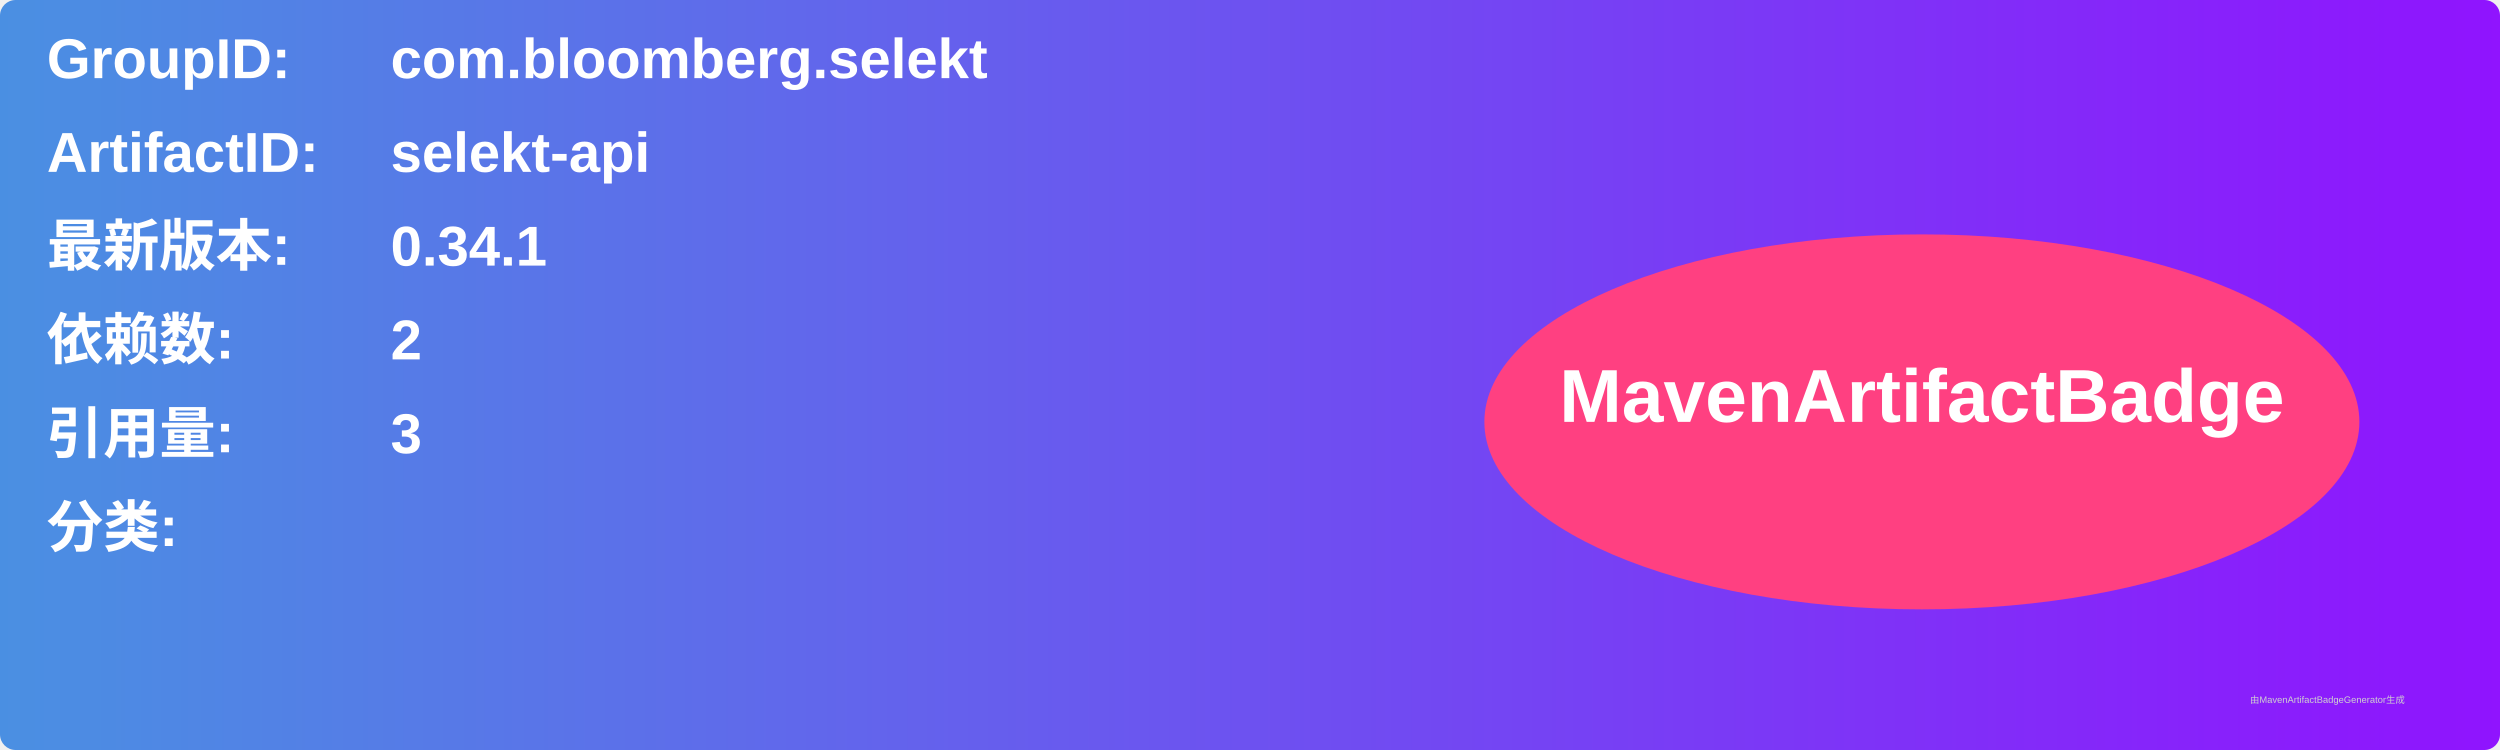
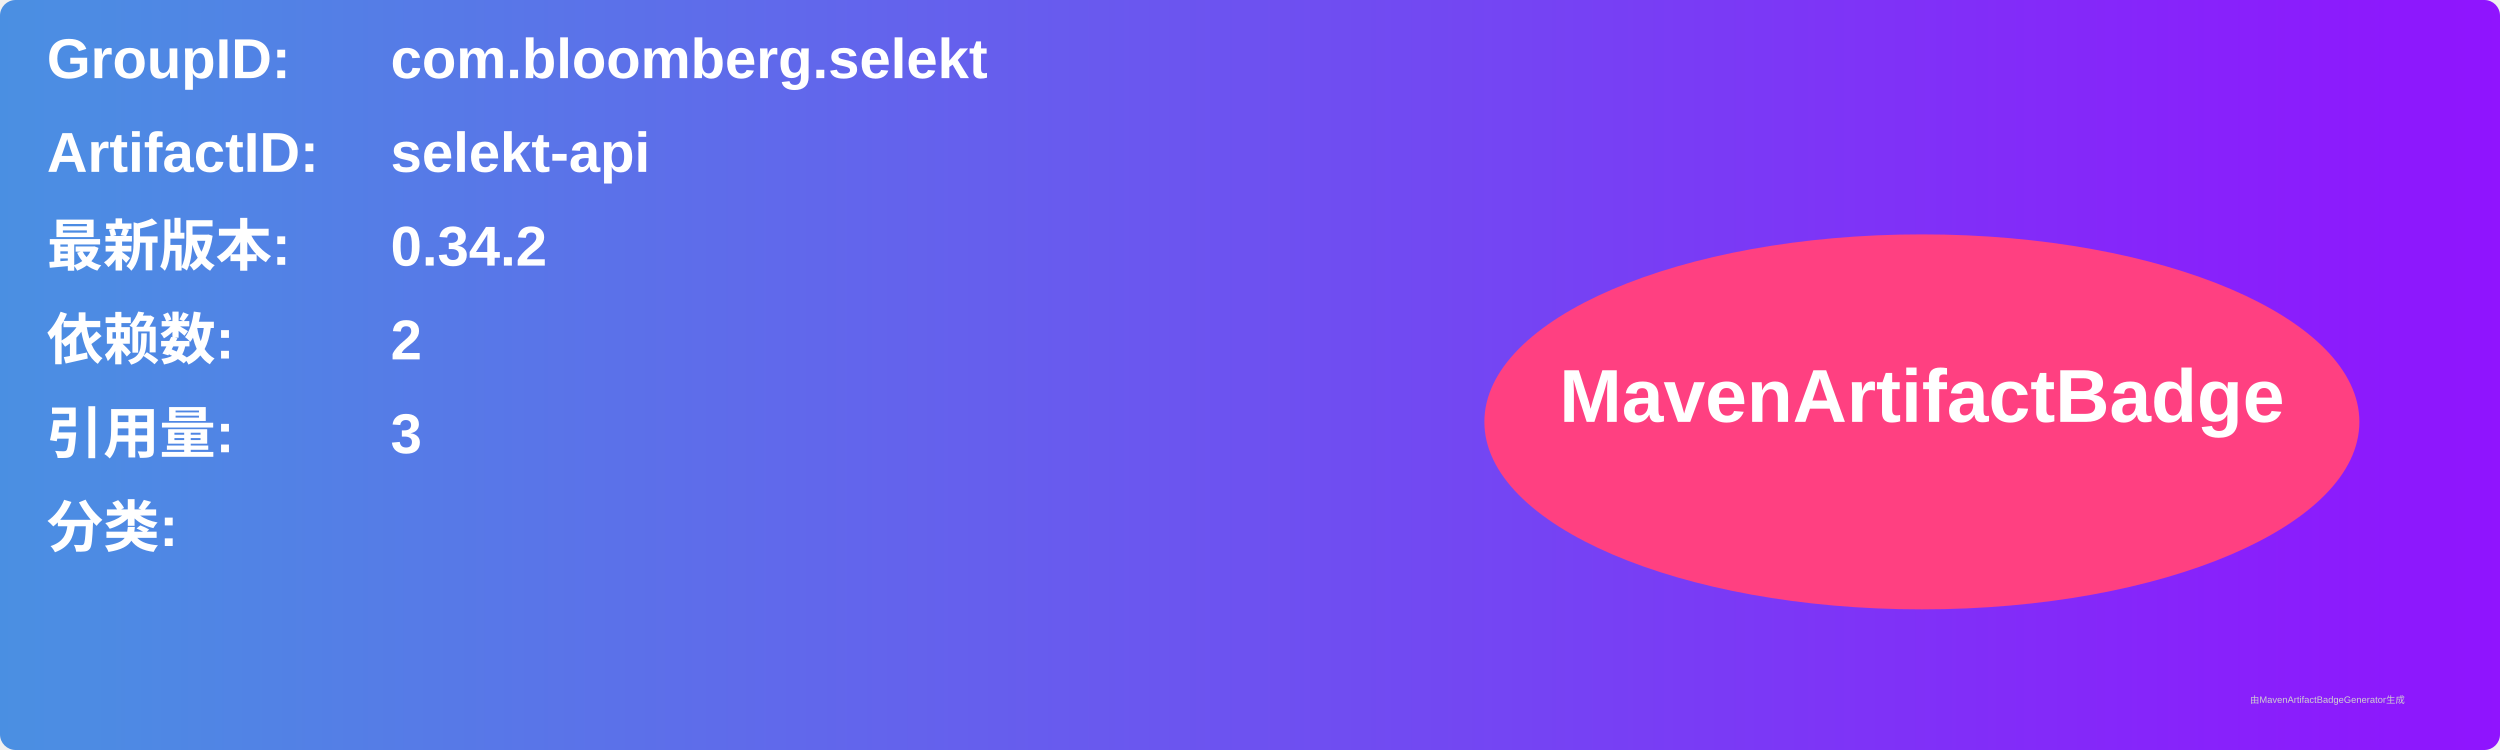
<svg xmlns="http://www.w3.org/2000/svg" width="800" height="240" viewBox="0 0 800 240">
  <linearGradient id="grad" x1="0%" y1="0%" x2="100%" y2="0%">
    <stop offset="0%" stop-color="#4a90e2" />
    <stop offset="100%" stop-color="#9013fe" />
  </linearGradient>
  <rect width="100%" height="100%" rx="5" ry="5" fill="url(#grad)" />
  <g transform="translate(15, 15)">
    <text x="0" y="10" font-family="Arial" font-size="18" fill="white" font-weight="bold" width="260">GroupID:</text>
    <text x="110" y="10" font-family="Arial" font-size="18" fill="white" font-weight="bold" width="460">com.bloomberg.selekt</text>
    <text x="0" y="40" font-family="Arial" font-size="18" fill="white" font-weight="bold" width="260">ArtifactID:</text>
    <text x="110" y="40" font-family="Arial" font-size="18" fill="white" font-weight="bold" width="460">selekt-api</text>
    <text x="0" y="70" font-family="Arial" font-size="18" fill="white" font-weight="bold">最新版本:</text>
    <text x="110" y="70" font-family="Arial" font-size="18" fill="white" font-weight="bold">
-       <tspan font-weight="bold">0.34.1</tspan>
+       <tspan font-weight="bold">0.34.2</tspan>
    </text>
    <text x="0" y="100" font-family="Arial" font-size="18" fill="white" font-weight="bold">依赖数: </text>
    <text x="110" y="100" font-family="Arial" font-size="18" fill="white">
      <tspan font-weight="bold">2</tspan>
    </text>
    <text x="0" y="130" font-family="Arial" font-size="18" fill="white" font-weight="bold">引用量: </text>
    <text x="110" y="130" font-family="Arial" font-size="18" fill="white">
      <tspan font-weight="bold">3</tspan>
    </text>
    <text x="0" y="160" font-family="Arial" font-size="18" fill="white" font-weight="bold">分类:</text>
    <text x="10" y="190" font-family="Arial" font-size="10" fill="white">
      <tspan font-weight="bold" />
    </text>
    <ellipse cx="600" cy="120" rx="140" ry="60" fill="#ff4081" />
    <text x="600" y="120" text-anchor="middle" font-family="Arial" font-size="24" fill="white" font-weight="bold">MavenArtifactBadge</text>
  </g>
  <text x="720" y="225" font-family="Arial" font-size="3" fill="#d0d0d0">由MavenArtifactBadgeGenerator生成</text>
</svg>
